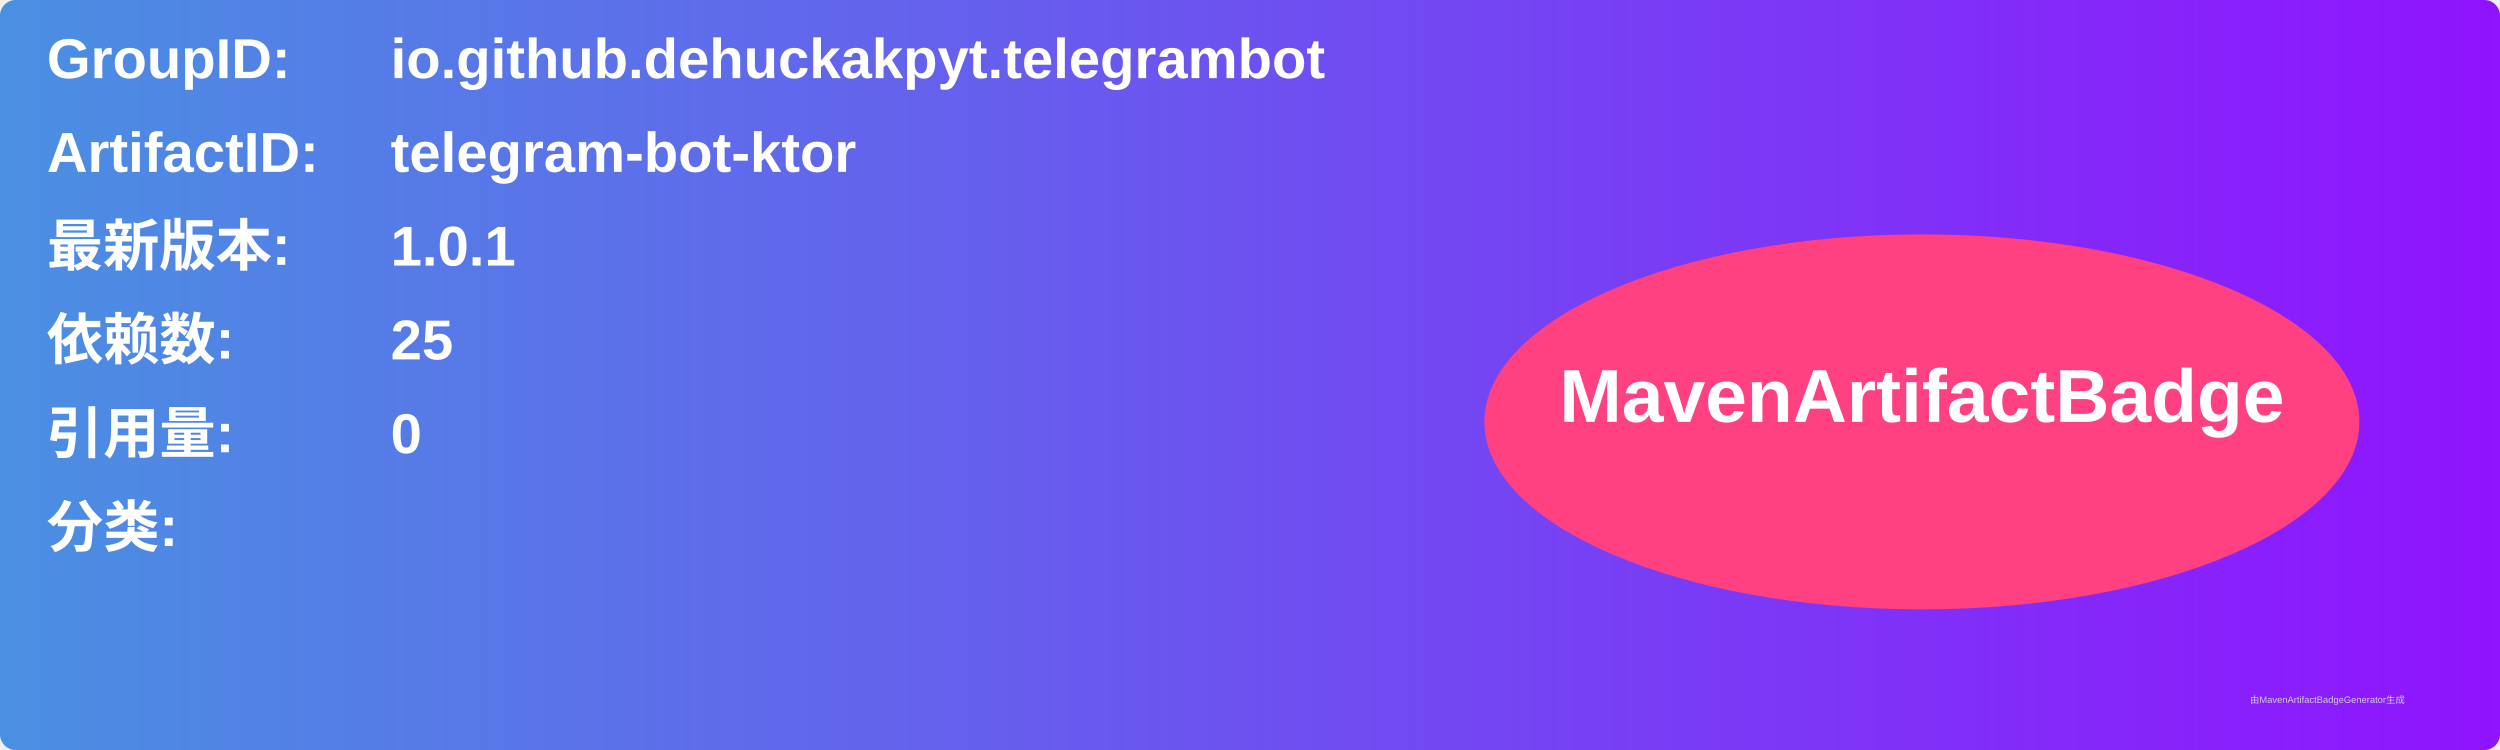
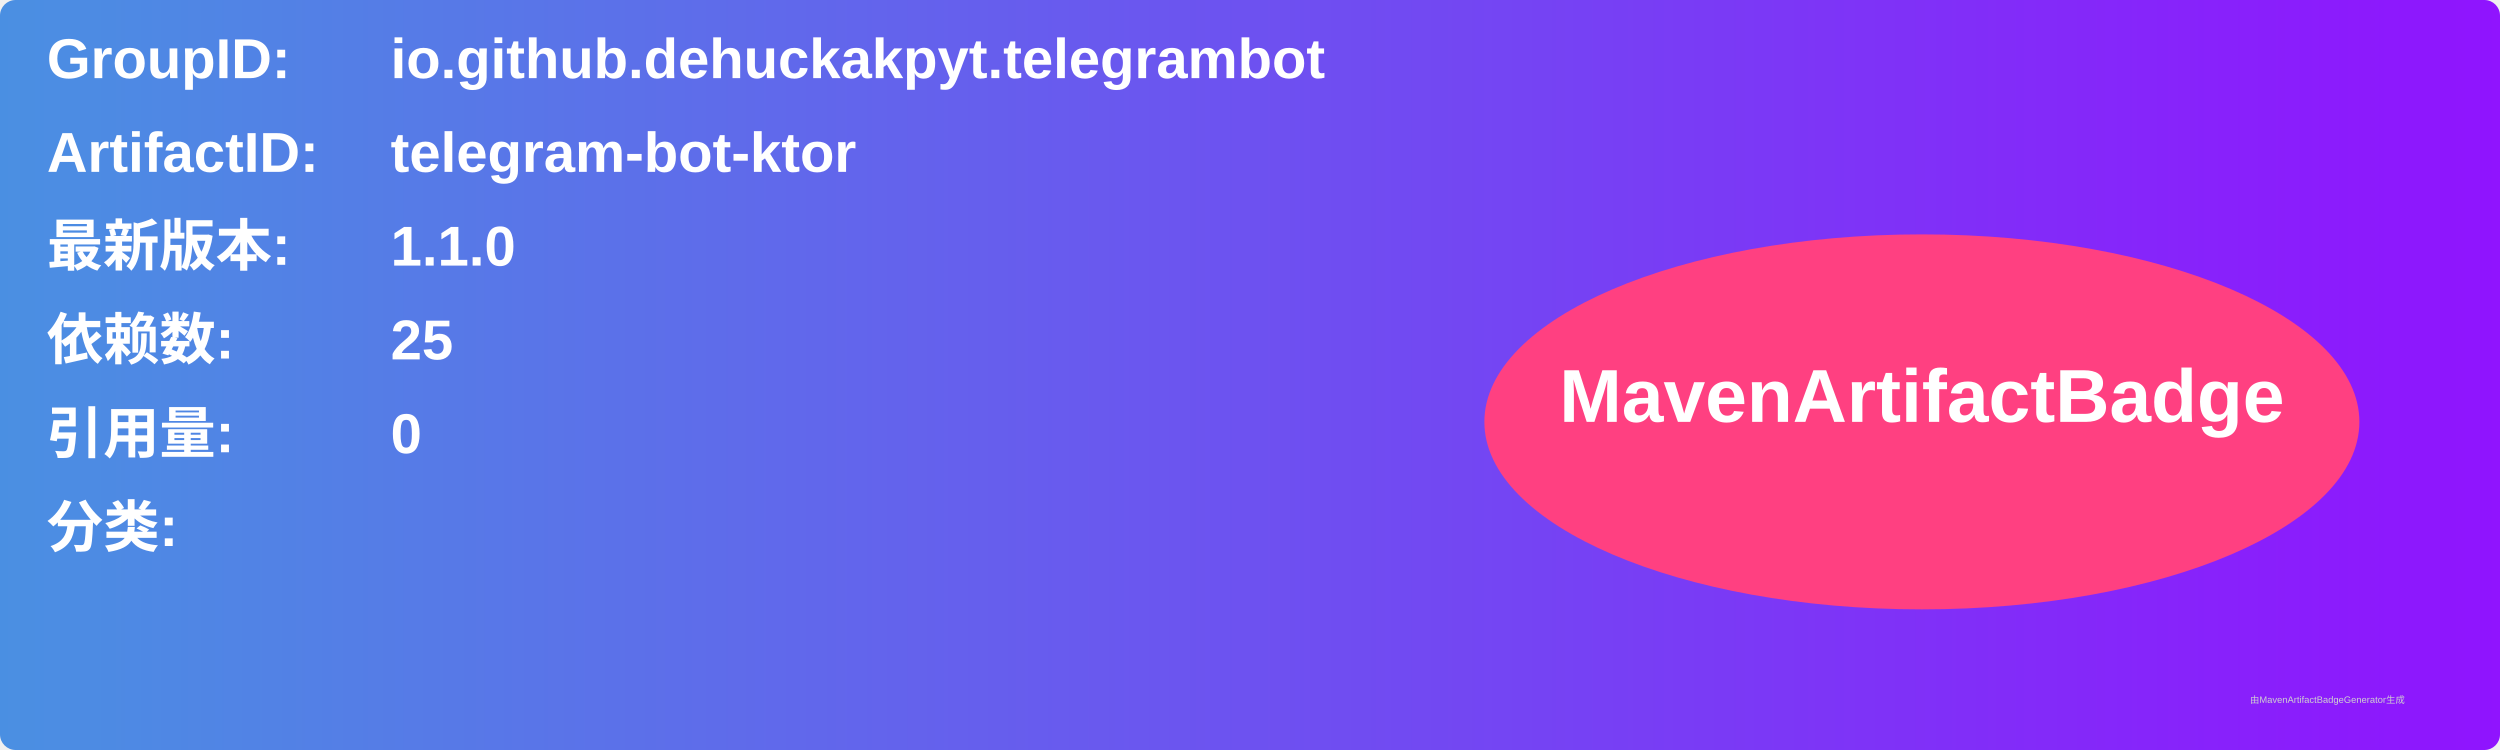
<svg xmlns="http://www.w3.org/2000/svg" width="800" height="240" viewBox="0 0 800 240">
  <linearGradient id="grad" x1="0%" y1="0%" x2="100%" y2="0%">
    <stop offset="0%" stop-color="#4a90e2" />
    <stop offset="100%" stop-color="#9013fe" />
  </linearGradient>
  <rect width="100%" height="100%" rx="5" ry="5" fill="url(#grad)" />
  <g transform="translate(15, 15)">
    <text x="0" y="10" font-family="Arial" font-size="18" fill="white" font-weight="bold" width="260">GroupID:</text>
    <text x="110" y="10" font-family="Arial" font-size="18" fill="white" font-weight="bold" width="460">io.github.dehuckakpyt.telegrambot</text>
    <text x="0" y="40" font-family="Arial" font-size="18" fill="white" font-weight="bold" width="260">ArtifactID:</text>
    <text x="110" y="40" font-family="Arial" font-size="18" fill="white" font-weight="bold" width="460">telegram-bot-ktor</text>
    <text x="0" y="70" font-family="Arial" font-size="18" fill="white" font-weight="bold">最新版本:</text>
    <text x="110" y="70" font-family="Arial" font-size="18" fill="white" font-weight="bold">
-       <tspan font-weight="bold">1.0.1</tspan>
+       <tspan font-weight="bold">1.1.0</tspan>
    </text>
    <text x="0" y="100" font-family="Arial" font-size="18" fill="white" font-weight="bold">依赖数: </text>
    <text x="110" y="100" font-family="Arial" font-size="18" fill="white">
      <tspan font-weight="bold">25</tspan>
    </text>
    <text x="0" y="130" font-family="Arial" font-size="18" fill="white" font-weight="bold">引用量: </text>
    <text x="110" y="130" font-family="Arial" font-size="18" fill="white">
      <tspan font-weight="bold">0</tspan>
    </text>
    <text x="0" y="160" font-family="Arial" font-size="18" fill="white" font-weight="bold">分类:</text>
    <text x="10" y="190" font-family="Arial" font-size="10" fill="white">
      <tspan font-weight="bold" />
    </text>
    <ellipse cx="600" cy="120" rx="140" ry="60" fill="#ff4081" />
    <text x="600" y="120" text-anchor="middle" font-family="Arial" font-size="24" fill="white" font-weight="bold">MavenArtifactBadge</text>
  </g>
  <text x="720" y="225" font-family="Arial" font-size="3" fill="#d0d0d0">由MavenArtifactBadgeGenerator生成</text>
</svg>
